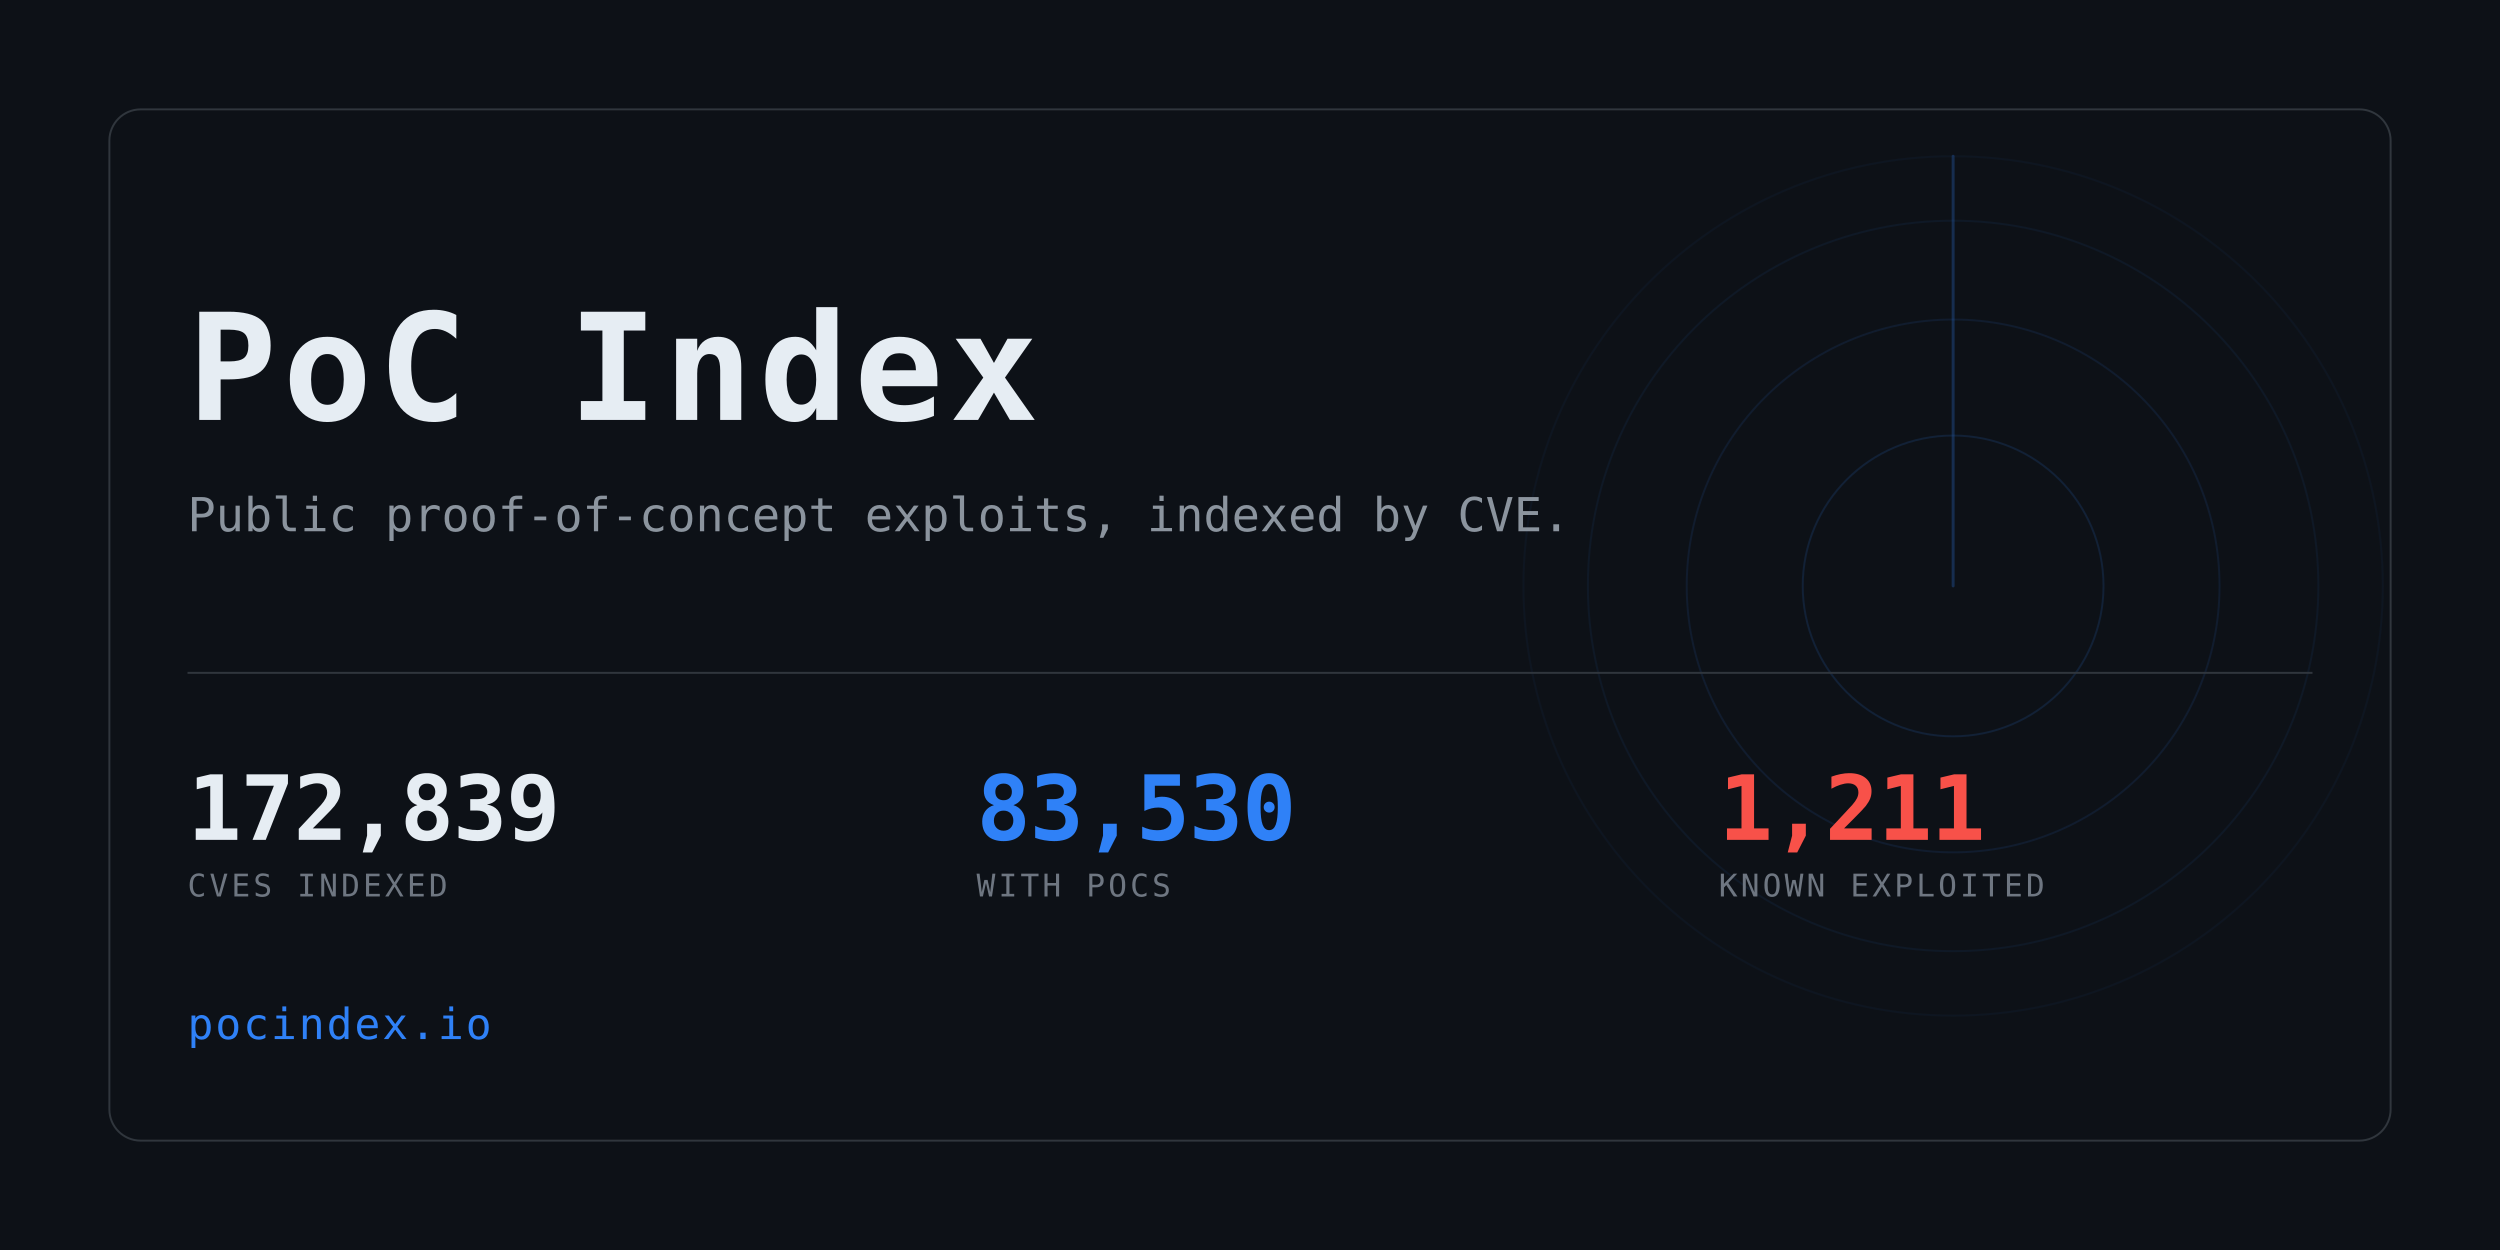
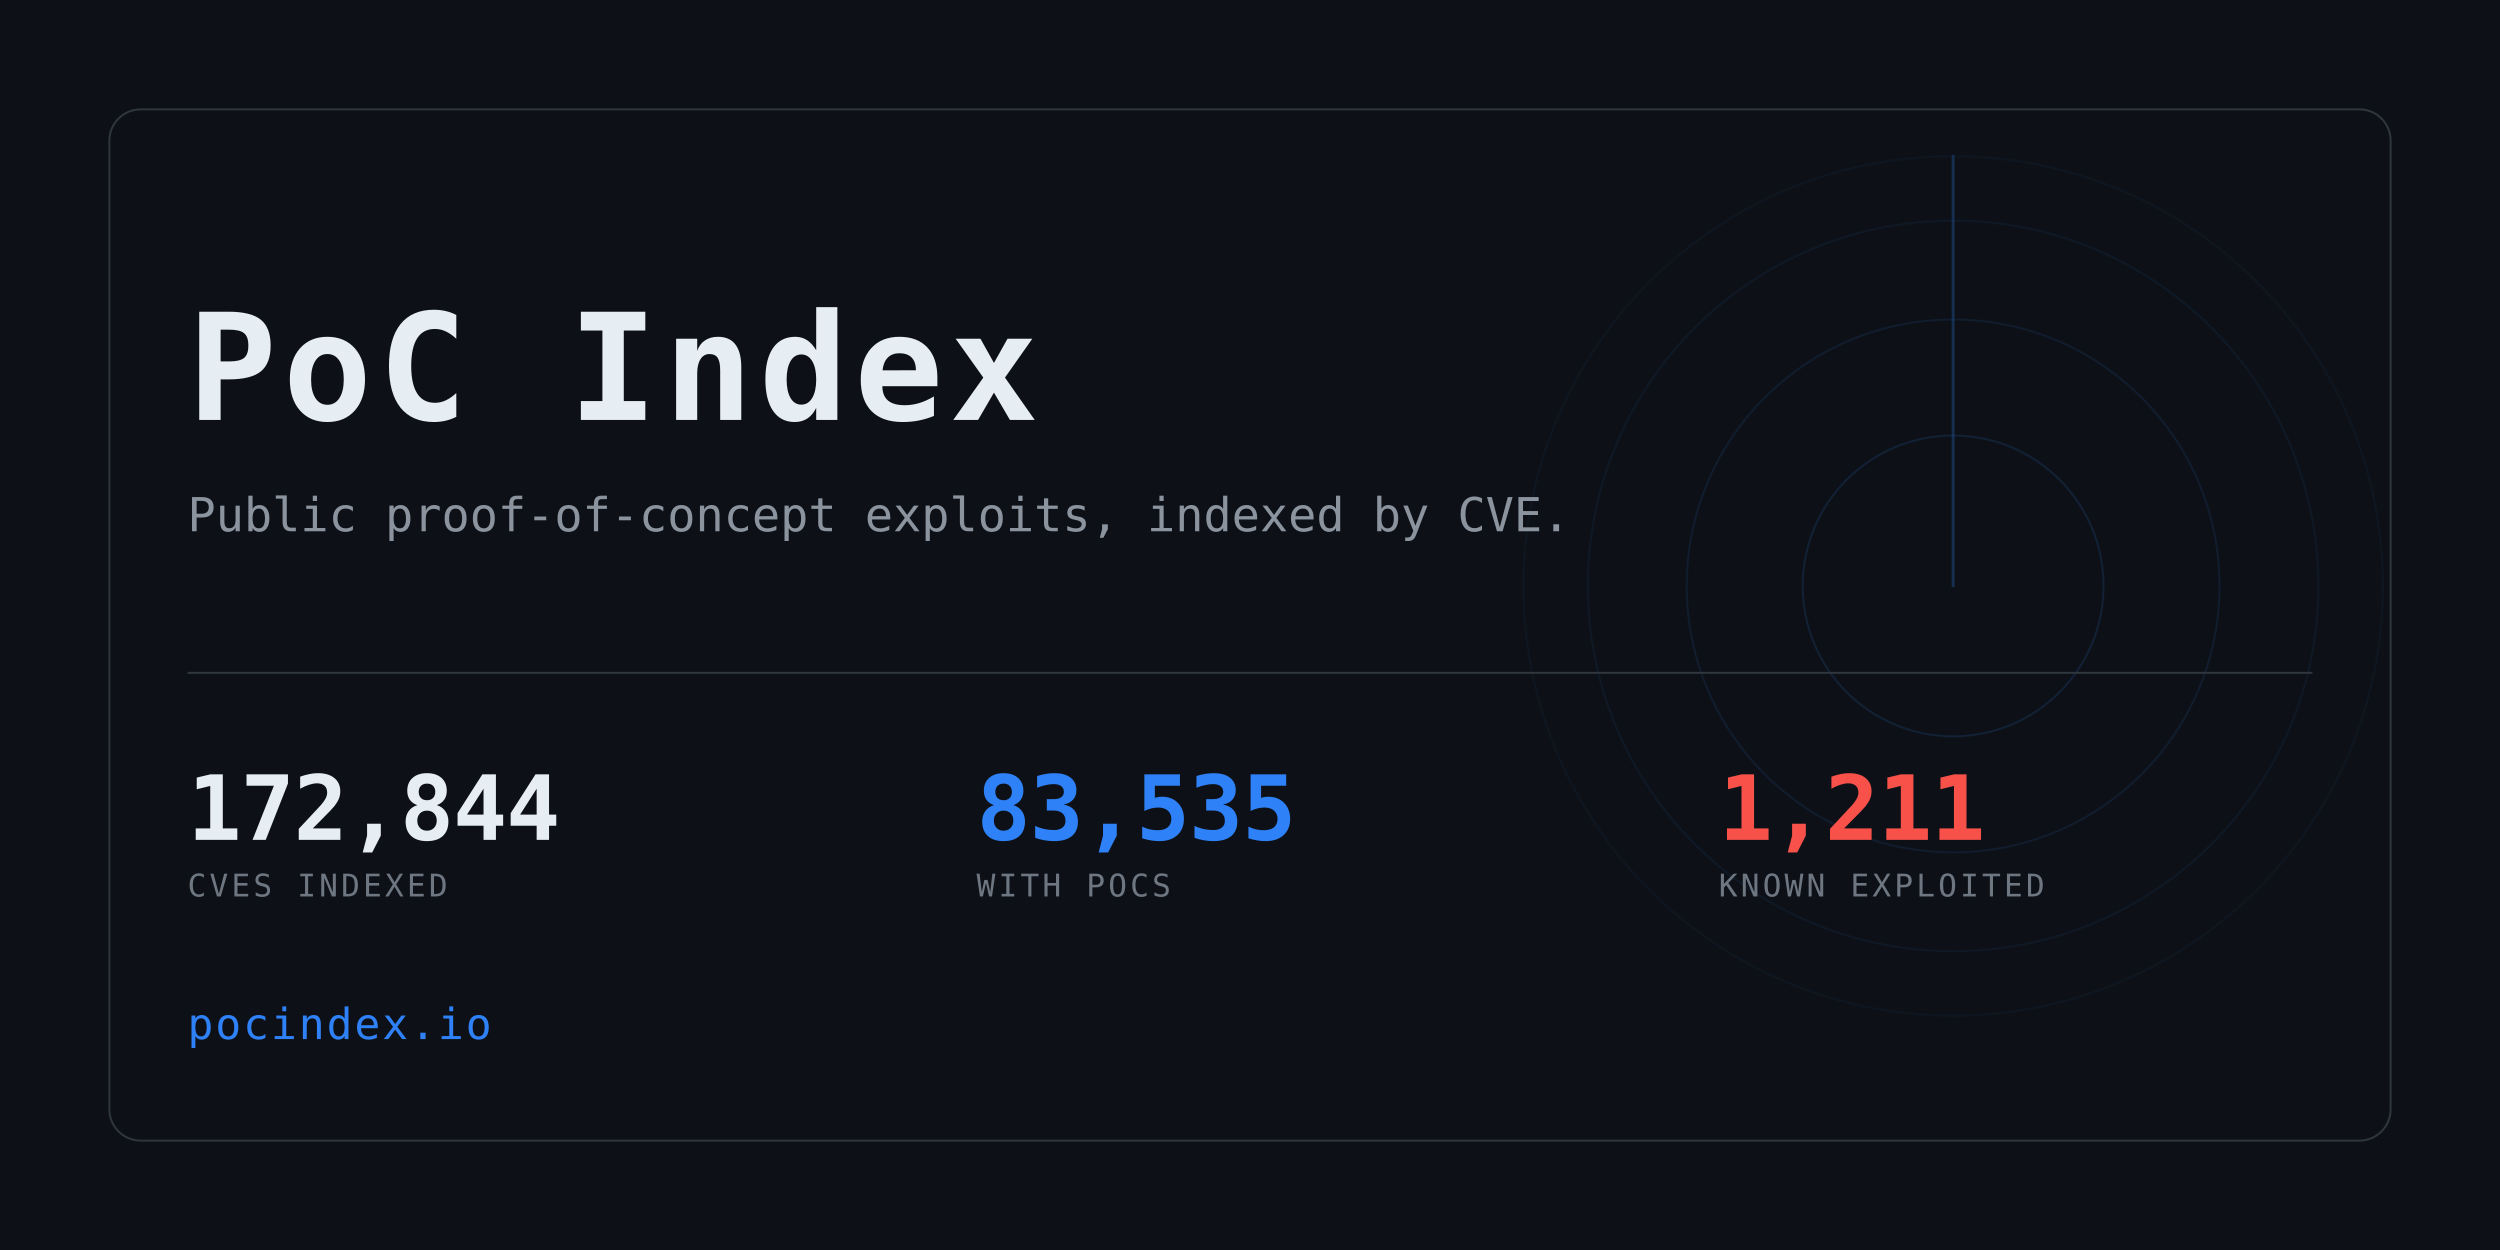
<svg xmlns="http://www.w3.org/2000/svg" width="1280" height="640" viewBox="0 0 1280 640" role="img" aria-label="PoC Index">
  <clipPath id="card">
    <rect x="56" y="56" width="1168" height="528" rx="16" />
  </clipPath>
  <rect width="1280" height="640" fill="#0d1117" />
  <g clip-path="url(#card)" opacity="0.6">
    <g>
      <circle cx="1000" cy="300" r="77.0" fill="none" stroke="#2f81f7" stroke-width="1" opacity="0.234" />
      <circle cx="1000" cy="300" r="136.4" fill="none" stroke="#2f81f7" stroke-width="1" opacity="0.169" />
      <circle cx="1000" cy="300" r="187.0" fill="none" stroke="#2f81f7" stroke-width="1" opacity="0.117" />
      <circle cx="1000" cy="300" r="220.0" fill="none" stroke="#2f81f7" stroke-width="1" opacity="0.078" />
      <line x1="1000" y1="300" x2="1000" y2="80.0" stroke="#2f81f7" stroke-width="1.5" stroke-linecap="round" opacity="0.416">
        <animateTransform attributeName="transform" type="rotate" from="0 1000 300" to="360 1000 300" dur="8s" repeatCount="indefinite" />
      </line>
    </g>
  </g>
  <rect x="56" y="56" width="1168" height="528" rx="16" fill="none" stroke="#30363d" />
  <text x="96" y="215" font-family="ui-monospace,SFMono-Regular,Menlo,Consolas,monospace" font-size="76" font-weight="700" fill="#e6edf3" letter-spacing="3">PoC Index</text>
  <text x="96" y="272" font-family="ui-monospace,SFMono-Regular,Menlo,Consolas,monospace" font-size="24" fill="#8b949e">
    Public proof-of-concept exploits, indexed by CVE.</text>
  <rect x="96" y="344" width="1088" height="1" fill="#30363d" />
-   <text x="96" y="430" font-family="ui-monospace,SFMono-Regular,Menlo,Consolas,monospace" font-size="46" font-weight="700" fill="#e6edf3" letter-spacing="-0.5">172,839</text>
+   <text x="96" y="430" font-family="ui-monospace,SFMono-Regular,Menlo,Consolas,monospace" font-size="46" font-weight="700" fill="#e6edf3" letter-spacing="-0.5">172,844</text>
  <text x="96" y="459" font-family="ui-monospace,SFMono-Regular,Menlo,Consolas,monospace" font-size="16" fill="#6e7681" letter-spacing="1.6">CVES INDEXED</text>
-   <text x="500" y="430" font-family="ui-monospace,SFMono-Regular,Menlo,Consolas,monospace" font-size="46" font-weight="700" fill="#2f81f7" letter-spacing="-0.5">83,530</text>
+   <text x="500" y="430" font-family="ui-monospace,SFMono-Regular,Menlo,Consolas,monospace" font-size="46" font-weight="700" fill="#2f81f7" letter-spacing="-0.5">83,535</text>
  <text x="500" y="459" font-family="ui-monospace,SFMono-Regular,Menlo,Consolas,monospace" font-size="16" fill="#6e7681" letter-spacing="1.6">WITH POCS</text>
  <text x="880" y="430" font-family="ui-monospace,SFMono-Regular,Menlo,Consolas,monospace" font-size="46" font-weight="700" fill="#f85149" letter-spacing="-0.5">1,211</text>
  <text x="880" y="459" font-family="ui-monospace,SFMono-Regular,Menlo,Consolas,monospace" font-size="16" fill="#6e7681" letter-spacing="1.6">KNOWN EXPLOITED</text>
  <text x="96" y="532" font-family="ui-monospace,SFMono-Regular,Menlo,Consolas,monospace" font-size="22" fill="#2f81f7" letter-spacing="1">pocindex.io</text>
</svg>
